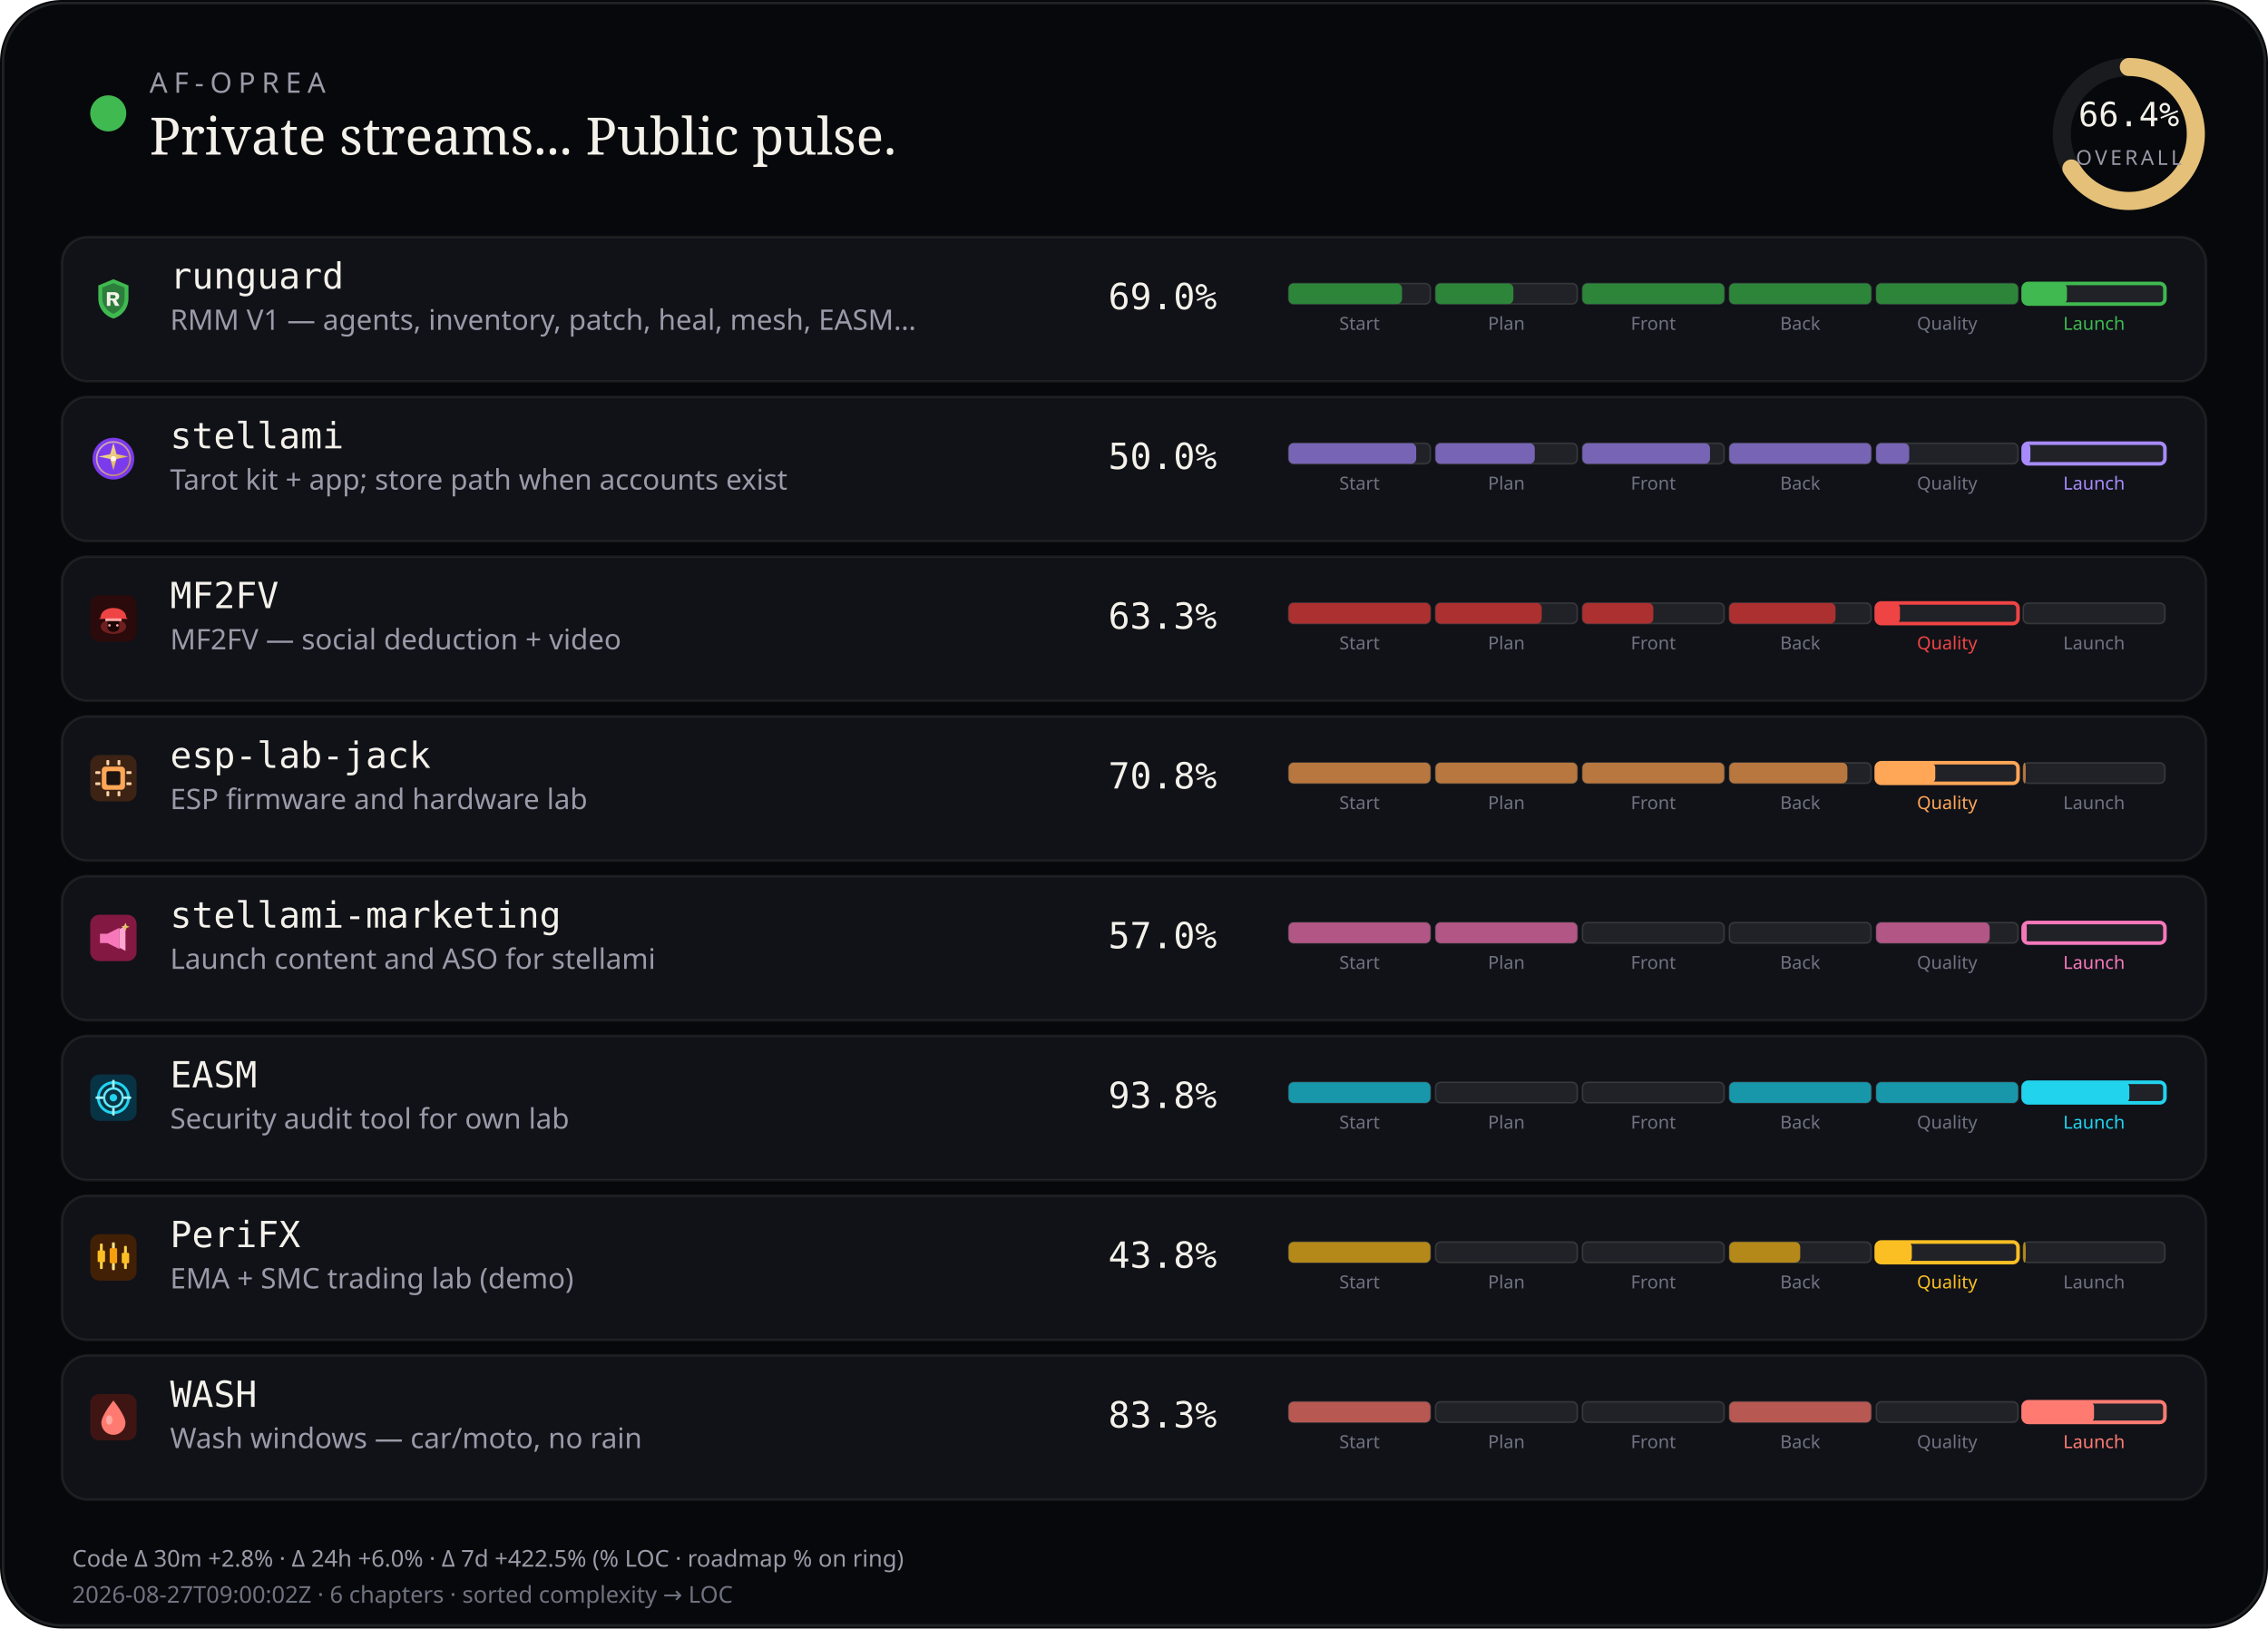
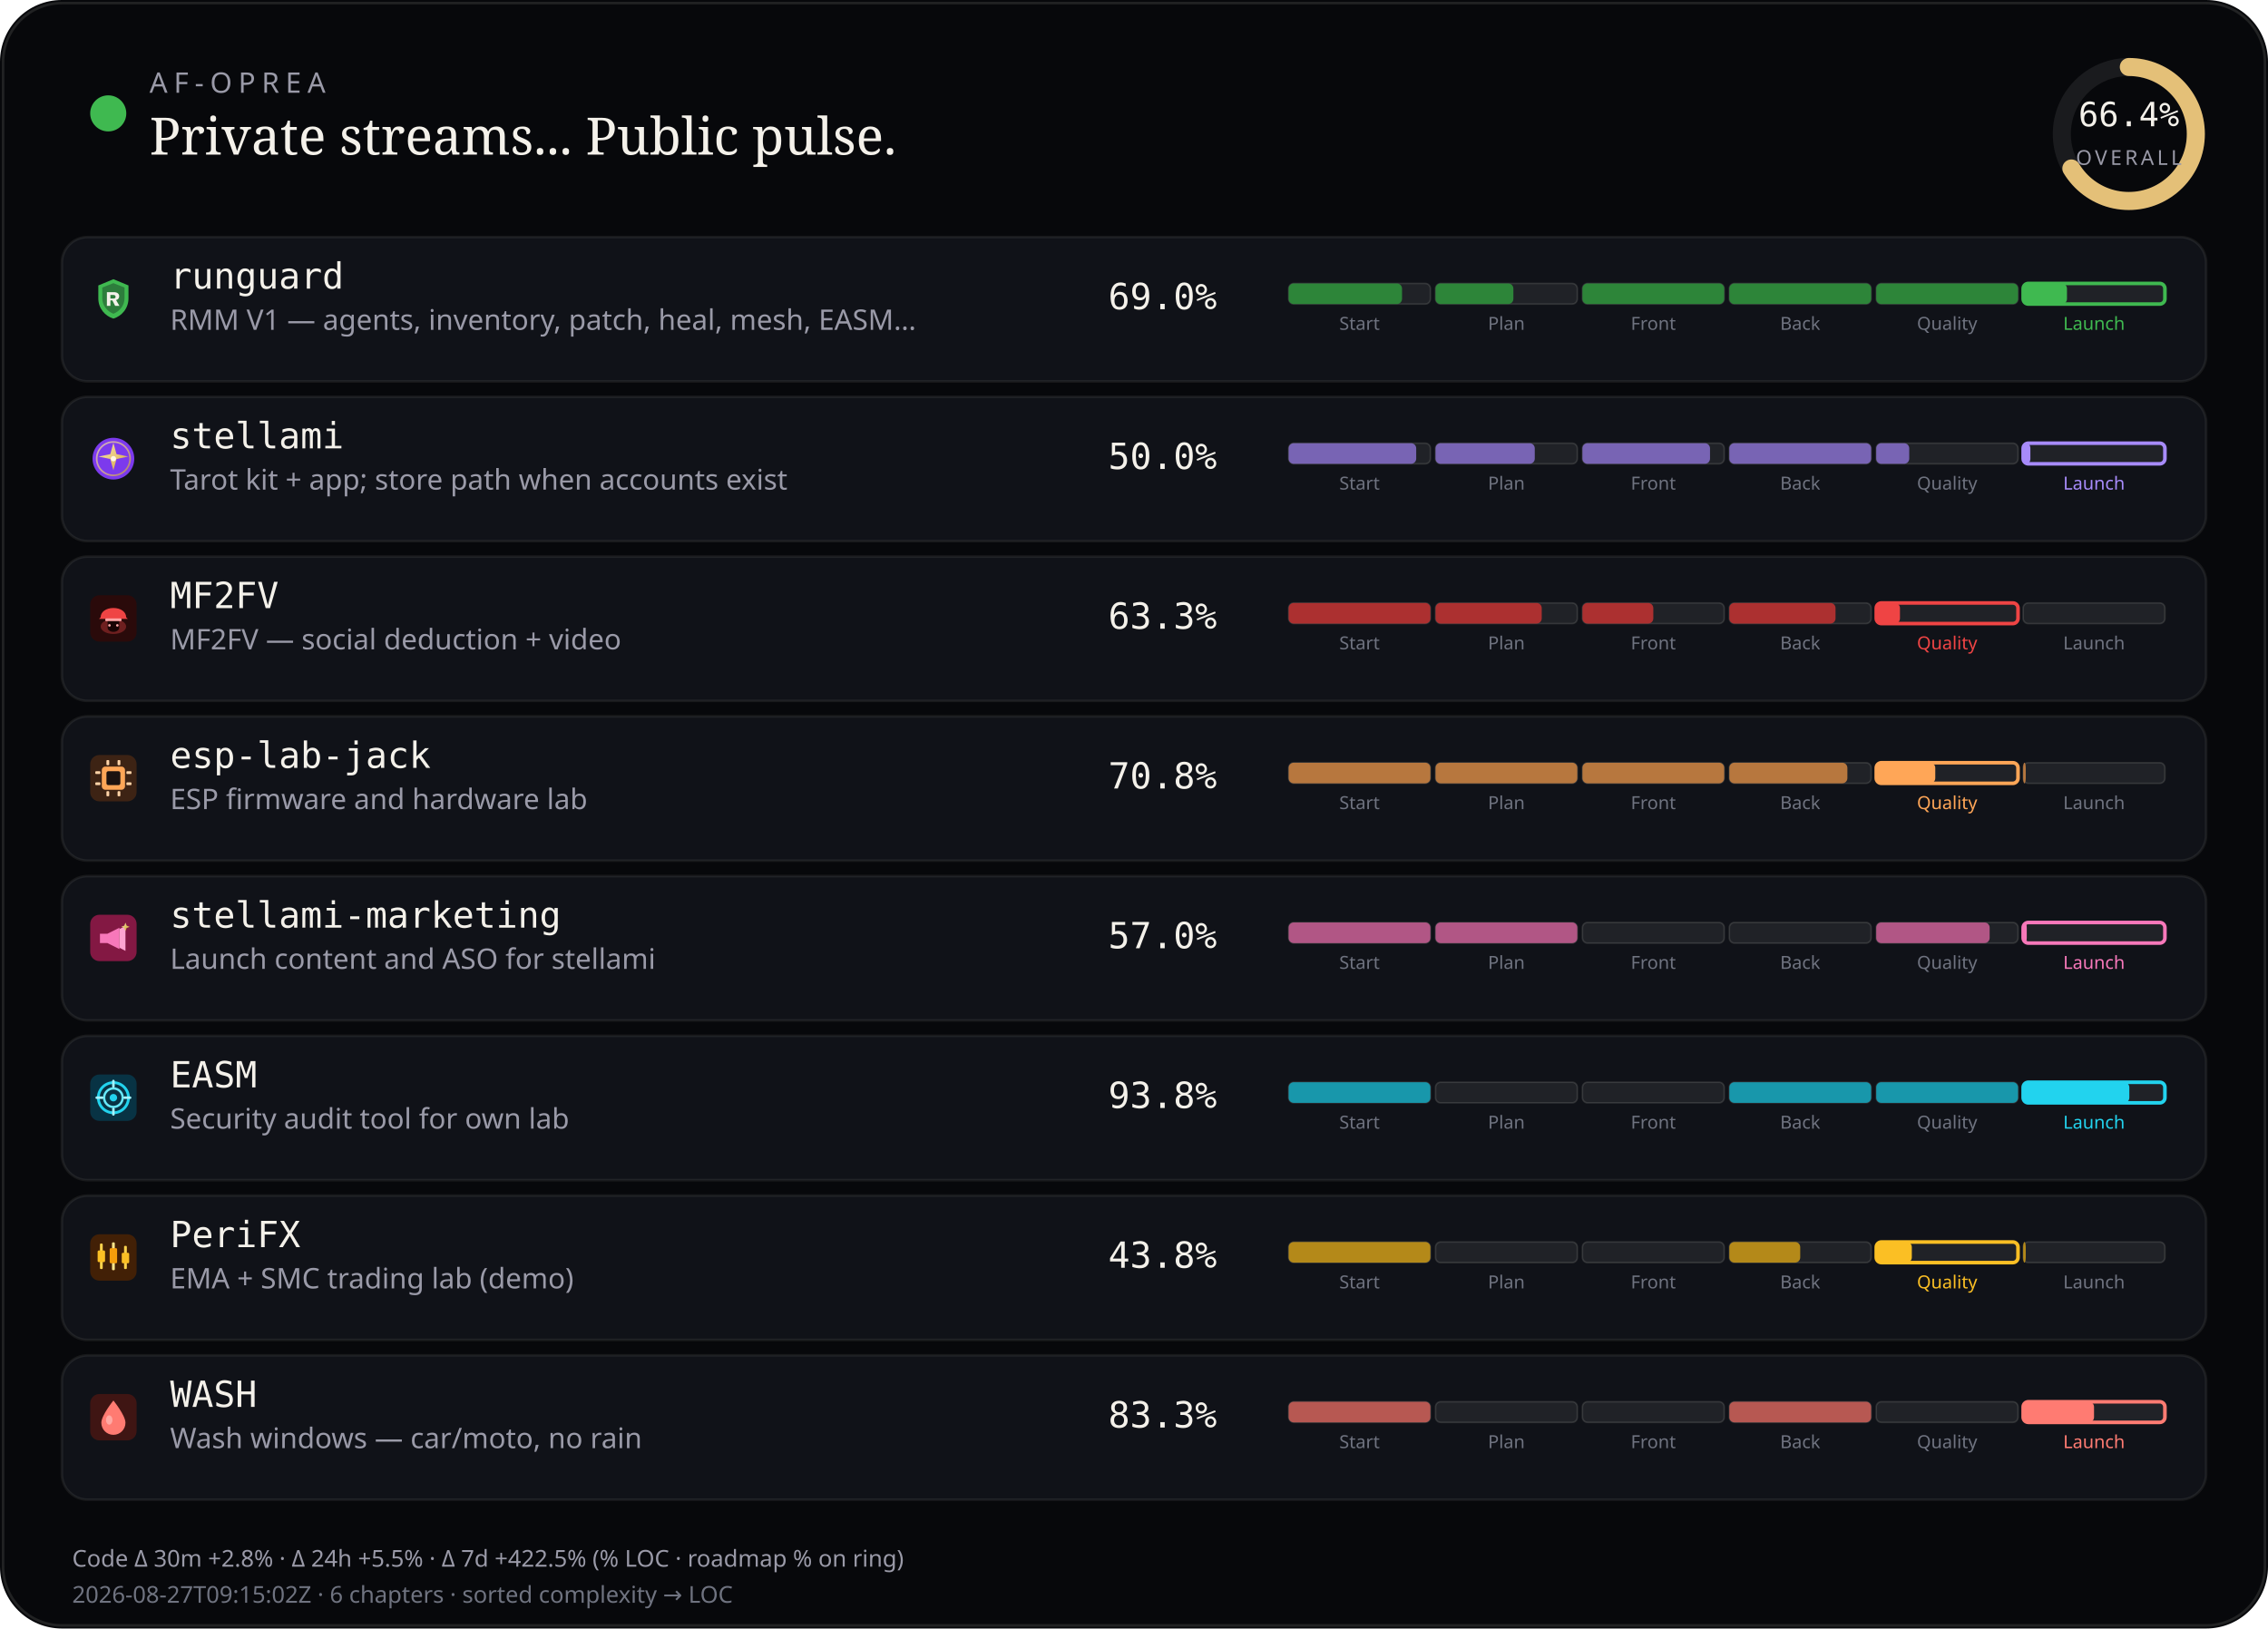
<svg xmlns="http://www.w3.org/2000/svg" viewBox="0 0 880 632" width="880" height="632" role="img" aria-label="AF-Oprea public work pulse">
  <rect width="880" height="632" rx="24" fill="#07080b" />
  <rect x="1.2" y="1.2" width="877.6" height="629.6" rx="22.8" fill="none" stroke="rgba(232,228,214,0.12)" />
  <circle cx="42" cy="44" r="7" fill="#3fb950" />
  <text x="58" y="36" fill="#9a9aa8" font-size="11" font-family="ui-sans-serif, system-ui, sans-serif" letter-spacing="2.4">AF-OPREA</text>
  <text x="58" y="60" fill="#f4f1ea" font-size="20" font-family="ui-serif, Georgia, serif">Private streams... Public pulse.</text>
  <g transform="translate(790,16)">
    <circle cx="36" cy="36" r="26" fill="none" stroke="rgba(255,255,255,0.08)" stroke-width="7" />
    <circle cx="36" cy="36" r="26" fill="none" stroke="#e4c078" stroke-width="7" stroke-linecap="round" stroke-dasharray="163.36" stroke-dashoffset="54.89" transform="rotate(-90 36 36)" />
    <text x="36" y="33" text-anchor="middle" fill="#f4f1ea" font-size="13" font-family="ui-monospace, monospace">66.4%</text>
    <text x="36" y="48" text-anchor="middle" fill="#9a9aa8" font-size="8" font-family="ui-sans-serif, system-ui, sans-serif" letter-spacing="1.2">OVERALL</text>
  </g>
  <rect x="24" y="92" width="832" height="56" rx="10" fill="#101218" stroke="rgba(232,228,214,0.08)" />
  <g id="stream_logo_runguard" class="stream_logo" data-stream="runguard" transform="translate(35.0,107.0) scale(0.9)" opacity="1.0">
    <path fill="#3fb950" d="M10 1.5 L16.5 4.2 V9.8 C16.5 14.1 13.6 17.4 10 18.5 C6.4 17.4 3.5 14.1 3.5 9.8 V4.2 Z" />
    <path fill="#0d1117" fill-opacity=".35" d="M10 3.2 L14.8 5.1 V9.7 C14.8 12.9 12.6 15.4 10 16.4 C7.4 15.4 5.2 12.9 5.2 9.7 V5.1 Z" />
    <path fill="#f4f1ea" d="M7.2 7.1h3.1c1.35 0 2.2.7 2.2 1.75 0 .85-.5 1.45-1.35 1.65L12.6 13h-1.85l-1.2-2.35H8.7V13H7.2V7.1zm1.5 1.2v1.55h1.35c.55 0 .9-.28.9-.75s-.35-.8-.9-.8H8.7z" />
  </g>
  <use class="stream_logo" data-stream="runguard" href="#stream_logo_runguard" x="35.0" y="107.0" width="18" height="18" opacity="0" />
  <text x="66" y="112" fill="#f4f1ea" font-size="14" font-family="ui-monospace, SFMono-Regular, monospace">runguard</text>
  <text x="66" y="128" fill="#9a9aa8" font-size="11" font-family="ui-sans-serif, system-ui, sans-serif">RMM V1 — agents, inventory, patch, heal, mesh, EASM…</text>
  <text x="430" y="120" fill="#f4f1ea" font-size="14" font-family="ui-monospace, SFMono-Regular, monospace">69.0%</text>
  <rect x="500.0" y="110.0" width="55.0" height="8.0" rx="2" fill="rgba(255,255,255,0.07)" stroke="rgba(232,228,214,0.14)" stroke-width="0.6" />
  <rect x="500.0" y="110.0" width="44.0" height="8.0" rx="2" fill="#2d8539" />
  <text x="527.5" y="128.0" text-anchor="middle" fill="#6f7380" font-size="7" font-family="ui-sans-serif, system-ui, sans-serif">Start</text>
  <rect x="557.0" y="110.0" width="55.0" height="8.0" rx="2" fill="rgba(255,255,255,0.07)" stroke="rgba(232,228,214,0.14)" stroke-width="0.6" />
  <rect x="557.0" y="110.0" width="30.2" height="8.0" rx="2" fill="#2d8539" />
  <text x="584.5" y="128.0" text-anchor="middle" fill="#6f7380" font-size="7" font-family="ui-sans-serif, system-ui, sans-serif">Plan</text>
  <rect x="614.0" y="110.0" width="55.0" height="8.0" rx="2" fill="rgba(255,255,255,0.07)" stroke="rgba(232,228,214,0.14)" stroke-width="0.6" />
  <rect x="614.0" y="110.0" width="55.0" height="8.0" rx="2" fill="#2d8539" />
  <text x="641.5" y="128.0" text-anchor="middle" fill="#6f7380" font-size="7" font-family="ui-sans-serif, system-ui, sans-serif">Front</text>
  <rect x="671.0" y="110.0" width="55.0" height="8.0" rx="2" fill="rgba(255,255,255,0.07)" stroke="rgba(232,228,214,0.14)" stroke-width="0.6" />
  <rect x="671.0" y="110.0" width="55.0" height="8.0" rx="2" fill="#2d8539" />
  <text x="698.5" y="128.0" text-anchor="middle" fill="#6f7380" font-size="7" font-family="ui-sans-serif, system-ui, sans-serif">Back</text>
  <rect x="728.0" y="110.0" width="55.0" height="8.0" rx="2" fill="rgba(255,255,255,0.07)" stroke="rgba(232,228,214,0.14)" stroke-width="0.6" />
  <rect x="728.0" y="110.0" width="55.0" height="8.0" rx="2" fill="#2d8539" />
  <text x="755.5" y="128.0" text-anchor="middle" fill="#6f7380" font-size="7" font-family="ui-sans-serif, system-ui, sans-serif">Quality</text>
  <rect x="785.0" y="110.0" width="55.0" height="8.0" rx="2" fill="rgba(255,255,255,0.07)" stroke="#3fb950" stroke-width="1.4" />
  <rect x="785.0" y="110.0" width="17.0" height="8.0" rx="2" fill="#3fb950" />
  <text x="812.5" y="128.0" text-anchor="middle" fill="#3fb950" font-size="7" font-family="ui-sans-serif, system-ui, sans-serif">Launch</text>
  <rect x="24" y="154" width="832" height="56" rx="10" fill="#101218" stroke="rgba(232,228,214,0.08)" />
  <g id="stream_logo_stellami" class="stream_logo" data-stream="stellami" transform="translate(35.0,169.0) scale(0.9)" opacity="1.0">
    <defs>
      <linearGradient id="stream_logo_stellami-stellami-gold" x1="0%" y1="0%" x2="100%" y2="100%">
        <stop offset="0%" stop-color="#f5e6a8" />
        <stop offset="55%" stop-color="#e8c57a" />
        <stop offset="100%" stop-color="#c9a227" />
      </linearGradient>
    </defs>
    <circle cx="10" cy="10" r="9" fill="#7c3aed" />
    <circle cx="10" cy="10" r="7.2" fill="none" stroke="url(#stream_logo_stellami-stellami-gold)" stroke-width="0.7" opacity=".7" />
    <path fill="url(#stream_logo_stellami-stellami-gold)" d="M10 3.2 L11.35 8.05 L16.4 9.1 L11.35 10.15 L10 15 L8.65 10.15 L3.6 9.1 L8.65 8.05 Z" />
    <circle cx="10" cy="10" r="1.15" fill="#fff8e8" />
  </g>
  <use class="stream_logo" data-stream="stellami" href="#stream_logo_stellami" x="35.0" y="169.0" width="18" height="18" opacity="0" />
  <text x="66" y="174" fill="#f4f1ea" font-size="14" font-family="ui-monospace, SFMono-Regular, monospace">stellami</text>
  <text x="66" y="190" fill="#9a9aa8" font-size="11" font-family="ui-sans-serif, system-ui, sans-serif">Tarot kit + app; store path when accounts exist</text>
  <text x="430" y="182" fill="#f4f1ea" font-size="14" font-family="ui-monospace, SFMono-Regular, monospace">50.0%</text>
  <rect x="500.0" y="172.0" width="55.0" height="8.0" rx="2" fill="rgba(255,255,255,0.07)" stroke="rgba(232,228,214,0.14)" stroke-width="0.6" />
  <rect x="500.0" y="172.0" width="49.5" height="8.0" rx="2" fill="#7864b4" />
  <text x="527.5" y="190.0" text-anchor="middle" fill="#6f7380" font-size="7" font-family="ui-sans-serif, system-ui, sans-serif">Start</text>
  <rect x="557.0" y="172.0" width="55.0" height="8.0" rx="2" fill="rgba(255,255,255,0.07)" stroke="rgba(232,228,214,0.14)" stroke-width="0.6" />
  <rect x="557.0" y="172.0" width="38.5" height="8.0" rx="2" fill="#7864b4" />
  <text x="584.5" y="190.0" text-anchor="middle" fill="#6f7380" font-size="7" font-family="ui-sans-serif, system-ui, sans-serif">Plan</text>
  <rect x="614.0" y="172.0" width="55.0" height="8.0" rx="2" fill="rgba(255,255,255,0.07)" stroke="rgba(232,228,214,0.14)" stroke-width="0.6" />
  <rect x="614.0" y="172.0" width="49.5" height="8.0" rx="2" fill="#7864b4" />
  <text x="641.5" y="190.0" text-anchor="middle" fill="#6f7380" font-size="7" font-family="ui-sans-serif, system-ui, sans-serif">Front</text>
  <rect x="671.0" y="172.0" width="55.0" height="8.0" rx="2" fill="rgba(255,255,255,0.07)" stroke="rgba(232,228,214,0.14)" stroke-width="0.6" />
  <rect x="671.0" y="172.0" width="55.0" height="8.0" rx="2" fill="#7864b4" />
  <text x="698.5" y="190.0" text-anchor="middle" fill="#6f7380" font-size="7" font-family="ui-sans-serif, system-ui, sans-serif">Back</text>
  <rect x="728.0" y="172.0" width="55.0" height="8.0" rx="2" fill="rgba(255,255,255,0.07)" stroke="rgba(232,228,214,0.14)" stroke-width="0.6" />
  <rect x="728.0" y="172.0" width="12.8" height="8.0" rx="2" fill="#7864b4" />
  <text x="755.5" y="190.0" text-anchor="middle" fill="#6f7380" font-size="7" font-family="ui-sans-serif, system-ui, sans-serif">Quality</text>
  <rect x="785.0" y="172.0" width="55.0" height="8.0" rx="2" fill="rgba(255,255,255,0.07)" stroke="#a78bfa" stroke-width="1.4" />
  <rect x="785.0" y="172.0" width="2.8" height="8.0" rx="2" fill="#a78bfa" />
  <text x="812.5" y="190.0" text-anchor="middle" fill="#a78bfa" font-size="7" font-family="ui-sans-serif, system-ui, sans-serif">Launch</text>
  <rect x="24" y="216" width="832" height="56" rx="10" fill="#101218" stroke="rgba(232,228,214,0.08)" />
  <g id="stream_logo_mf2fv" class="stream_logo" data-stream="mf2fv" transform="translate(35.0,231.0) scale(0.9)" opacity="1.0">
    <rect width="20" height="20" rx="4" fill="#2a0a0a" />
    <ellipse cx="10" cy="13.5" rx="5.5" ry="3.2" fill="#ef4444" opacity=".35" />
    <path fill="#ef4444" d="M4.5 9.5 C4.5 7.2 6.8 5.5 10 5.5 S15.5 7.2 15.5 9.5 L16.2 10.2 H3.8 Z" />
    <rect x="6.5" y="10" width="7" height="1.2" rx="0.4" fill="#fca5a5" />
    <path fill="#1a0505" d="M7.5 11.2 h5 v2.8 c0 1-1.1 1.8-2.5 1.8 s-2.5-.8-2.5-1.8 v-2.8z" />
    <circle cx="8.3" cy="13" r="0.55" fill="#fca5a5" />
    <circle cx="11.7" cy="13" r="0.55" fill="#fca5a5" />
  </g>
  <use class="stream_logo" data-stream="mf2fv" href="#stream_logo_mf2fv" x="35.0" y="231.0" width="18" height="18" opacity="0" />
  <text x="66" y="236" fill="#f4f1ea" font-size="14" font-family="ui-monospace, SFMono-Regular, monospace">MF2FV</text>
  <text x="66" y="252" fill="#9a9aa8" font-size="11" font-family="ui-sans-serif, system-ui, sans-serif">MF2FV — social deduction + video</text>
  <text x="430" y="244" fill="#f4f1ea" font-size="14" font-family="ui-monospace, SFMono-Regular, monospace">63.3%</text>
  <rect x="500.0" y="234.0" width="55.0" height="8.0" rx="2" fill="rgba(255,255,255,0.07)" stroke="rgba(232,228,214,0.14)" stroke-width="0.6" />
  <rect x="500.0" y="234.0" width="55.0" height="8.0" rx="2" fill="#ac3030" />
  <text x="527.5" y="252.0" text-anchor="middle" fill="#6f7380" font-size="7" font-family="ui-sans-serif, system-ui, sans-serif">Start</text>
  <rect x="557.0" y="234.0" width="55.0" height="8.0" rx="2" fill="rgba(255,255,255,0.07)" stroke="rgba(232,228,214,0.14)" stroke-width="0.6" />
  <rect x="557.0" y="234.0" width="41.2" height="8.0" rx="2" fill="#ac3030" />
  <text x="584.5" y="252.0" text-anchor="middle" fill="#6f7380" font-size="7" font-family="ui-sans-serif, system-ui, sans-serif">Plan</text>
  <rect x="614.0" y="234.0" width="55.0" height="8.0" rx="2" fill="rgba(255,255,255,0.07)" stroke="rgba(232,228,214,0.14)" stroke-width="0.6" />
  <rect x="614.0" y="234.0" width="27.5" height="8.0" rx="2" fill="#ac3030" />
  <text x="641.5" y="252.0" text-anchor="middle" fill="#6f7380" font-size="7" font-family="ui-sans-serif, system-ui, sans-serif">Front</text>
  <rect x="671.0" y="234.0" width="55.0" height="8.0" rx="2" fill="rgba(255,255,255,0.07)" stroke="rgba(232,228,214,0.14)" stroke-width="0.6" />
  <rect x="671.0" y="234.0" width="41.2" height="8.0" rx="2" fill="#ac3030" />
  <text x="698.5" y="252.0" text-anchor="middle" fill="#6f7380" font-size="7" font-family="ui-sans-serif, system-ui, sans-serif">Back</text>
  <rect x="728.0" y="234.0" width="55.0" height="8.0" rx="2" fill="rgba(255,255,255,0.07)" stroke="#ef4444" stroke-width="1.4" />
  <rect x="728.0" y="234.0" width="9.2" height="8.0" rx="2" fill="#ef4444" />
  <text x="755.5" y="252.0" text-anchor="middle" fill="#ef4444" font-size="7" font-family="ui-sans-serif, system-ui, sans-serif">Quality</text>
  <rect x="785.0" y="234.0" width="55.0" height="8.0" rx="2" fill="rgba(255,255,255,0.07)" stroke="rgba(232,228,214,0.14)" stroke-width="0.6" />
  <text x="812.5" y="252.0" text-anchor="middle" fill="#6f7380" font-size="7" font-family="ui-sans-serif, system-ui, sans-serif">Launch</text>
  <rect x="24" y="278" width="832" height="56" rx="10" fill="#101218" stroke="rgba(232,228,214,0.08)" />
  <g id="stream_logo_esp-lab-jack" class="stream_logo" data-stream="esp-lab-jack" transform="translate(35.0,293.0) scale(0.9)" opacity="1.0">
    <rect width="20" height="20" rx="4" fill="#3d2314" />
    <rect x="5" y="5" width="10" height="10" rx="1.5" fill="#ffa657" />
    <rect x="7" y="7" width="6" height="6" rx="0.8" fill="#1c1210" />
    <rect x="2.2" y="7" width="2.2" height="1.2" rx="0.3" fill="#ffd4a8" />
    <rect x="2.2" y="11.8" width="2.2" height="1.2" rx="0.3" fill="#ffd4a8" />
    <rect x="15.6" y="7" width="2.2" height="1.2" rx="0.3" fill="#ffd4a8" />
    <rect x="15.6" y="11.8" width="2.2" height="1.2" rx="0.3" fill="#ffd4a8" />
    <rect x="7" y="2.2" width="1.2" height="2.2" rx="0.3" fill="#ffd4a8" />
    <rect x="11.8" y="2.2" width="1.2" height="2.2" rx="0.3" fill="#ffd4a8" />
    <rect x="7" y="15.6" width="1.2" height="2.2" rx="0.3" fill="#ffd4a8" />
    <rect x="11.8" y="15.6" width="1.2" height="2.2" rx="0.3" fill="#ffd4a8" />
  </g>
  <use class="stream_logo" data-stream="esp-lab-jack" href="#stream_logo_esp-lab-jack" x="35.0" y="293.0" width="18" height="18" opacity="0" />
  <text x="66" y="298" fill="#f4f1ea" font-size="14" font-family="ui-monospace, SFMono-Regular, monospace">esp-lab-jack</text>
  <text x="66" y="314" fill="#9a9aa8" font-size="11" font-family="ui-sans-serif, system-ui, sans-serif">ESP firmware and hardware lab</text>
  <text x="430" y="306" fill="#f4f1ea" font-size="14" font-family="ui-monospace, SFMono-Regular, monospace">70.8%</text>
  <rect x="500.0" y="296.0" width="55.0" height="8.0" rx="2" fill="rgba(255,255,255,0.07)" stroke="rgba(232,228,214,0.14)" stroke-width="0.6" />
  <rect x="500.0" y="296.0" width="55.0" height="8.0" rx="2" fill="#b7773e" />
  <text x="527.5" y="314.0" text-anchor="middle" fill="#6f7380" font-size="7" font-family="ui-sans-serif, system-ui, sans-serif">Start</text>
  <rect x="557.0" y="296.0" width="55.0" height="8.0" rx="2" fill="rgba(255,255,255,0.07)" stroke="rgba(232,228,214,0.14)" stroke-width="0.6" />
  <rect x="557.0" y="296.0" width="55.0" height="8.0" rx="2" fill="#b7773e" />
  <text x="584.5" y="314.0" text-anchor="middle" fill="#6f7380" font-size="7" font-family="ui-sans-serif, system-ui, sans-serif">Plan</text>
  <rect x="614.0" y="296.0" width="55.0" height="8.0" rx="2" fill="rgba(255,255,255,0.07)" stroke="rgba(232,228,214,0.14)" stroke-width="0.6" />
  <rect x="614.0" y="296.0" width="55.0" height="8.0" rx="2" fill="#b7773e" />
  <text x="641.5" y="314.0" text-anchor="middle" fill="#6f7380" font-size="7" font-family="ui-sans-serif, system-ui, sans-serif">Front</text>
  <rect x="671.0" y="296.0" width="55.0" height="8.0" rx="2" fill="rgba(255,255,255,0.07)" stroke="rgba(232,228,214,0.14)" stroke-width="0.6" />
  <rect x="671.0" y="296.0" width="45.8" height="8.0" rx="2" fill="#b7773e" />
  <text x="698.5" y="314.0" text-anchor="middle" fill="#6f7380" font-size="7" font-family="ui-sans-serif, system-ui, sans-serif">Back</text>
  <rect x="728.0" y="296.0" width="55.0" height="8.0" rx="2" fill="rgba(255,255,255,0.07)" stroke="#ffa657" stroke-width="1.4" />
  <rect x="728.0" y="296.0" width="22.9" height="8.0" rx="2" fill="#ffa657" />
  <text x="755.5" y="314.0" text-anchor="middle" fill="#ffa657" font-size="7" font-family="ui-sans-serif, system-ui, sans-serif">Quality</text>
  <rect x="785.0" y="296.0" width="55.0" height="8.0" rx="2" fill="rgba(255,255,255,0.07)" stroke="rgba(232,228,214,0.14)" stroke-width="0.6" />
  <rect x="785.0" y="296.0" width="1.0" height="8.0" rx="2" fill="#b7773e" />
  <text x="812.5" y="314.0" text-anchor="middle" fill="#6f7380" font-size="7" font-family="ui-sans-serif, system-ui, sans-serif">Launch</text>
  <rect x="24" y="340" width="832" height="56" rx="10" fill="#101218" stroke="rgba(232,228,214,0.08)" />
  <g id="stream_logo_stellami-marketing" class="stream_logo" data-stream="stellami-marketing" transform="translate(35.0,355.0) scale(0.9)" opacity="1.0">
    <defs>
      <linearGradient id="stream_logo_stellami-marketing-smkt-gold" x1="0%" y1="0%" x2="100%" y2="100%">
        <stop offset="0%" stop-color="#f5e6a8" />
        <stop offset="100%" stop-color="#c9a227" />
      </linearGradient>
    </defs>
    <rect width="20" height="20" rx="4" fill="#831843" />
    <path fill="#f778ba" d="M4.2 8.2h3.2l5.2-2.6v9.2l-5.2-2.6H4.2z" />
    <path fill="#fda4d0" d="M12.6 6.2l2.6-1.4v10.8l-2.6-1.4z" />
    <path fill="url(#stream_logo_stellami-marketing-smkt-gold)" d="M15.2 3.4 L15.7 4.7 L17 5.2 L15.7 5.7 L15.2 7 L14.7 5.7 L13.4 5.2 L14.7 4.7 Z" />
  </g>
  <use class="stream_logo" data-stream="stellami-marketing" href="#stream_logo_stellami-marketing" x="35.0" y="355.0" width="18" height="18" opacity="0" />
  <text x="66" y="360" fill="#f4f1ea" font-size="14" font-family="ui-monospace, SFMono-Regular, monospace">stellami-marketing</text>
  <text x="66" y="376" fill="#9a9aa8" font-size="11" font-family="ui-sans-serif, system-ui, sans-serif">Launch content and ASO for stellami</text>
  <text x="430" y="368" fill="#f4f1ea" font-size="14" font-family="ui-monospace, SFMono-Regular, monospace">57.0%</text>
  <rect x="500.0" y="358.0" width="55.0" height="8.0" rx="2" fill="rgba(255,255,255,0.07)" stroke="rgba(232,228,214,0.14)" stroke-width="0.6" />
  <rect x="500.0" y="358.0" width="55.0" height="8.0" rx="2" fill="#b15685" />
  <text x="527.5" y="376.0" text-anchor="middle" fill="#6f7380" font-size="7" font-family="ui-sans-serif, system-ui, sans-serif">Start</text>
  <rect x="557.0" y="358.0" width="55.0" height="8.0" rx="2" fill="rgba(255,255,255,0.07)" stroke="rgba(232,228,214,0.14)" stroke-width="0.6" />
  <rect x="557.0" y="358.0" width="55.0" height="8.0" rx="2" fill="#b15685" />
  <text x="584.5" y="376.0" text-anchor="middle" fill="#6f7380" font-size="7" font-family="ui-sans-serif, system-ui, sans-serif">Plan</text>
  <rect x="614.0" y="358.0" width="55.0" height="8.0" rx="2" fill="rgba(255,255,255,0.07)" stroke="rgba(232,228,214,0.14)" stroke-width="0.6" />
  <text x="641.5" y="376.0" text-anchor="middle" fill="#6f7380" font-size="7" font-family="ui-sans-serif, system-ui, sans-serif">Front</text>
  <rect x="671.0" y="358.0" width="55.0" height="8.0" rx="2" fill="rgba(255,255,255,0.07)" stroke="rgba(232,228,214,0.14)" stroke-width="0.6" />
  <text x="698.5" y="376.0" text-anchor="middle" fill="#6f7380" font-size="7" font-family="ui-sans-serif, system-ui, sans-serif">Back</text>
  <rect x="728.0" y="358.0" width="55.0" height="8.0" rx="2" fill="rgba(255,255,255,0.07)" stroke="rgba(232,228,214,0.14)" stroke-width="0.6" />
  <rect x="728.0" y="358.0" width="44.0" height="8.0" rx="2" fill="#b15685" />
  <text x="755.5" y="376.0" text-anchor="middle" fill="#6f7380" font-size="7" font-family="ui-sans-serif, system-ui, sans-serif">Quality</text>
  <rect x="785.0" y="358.0" width="55.0" height="8.0" rx="2" fill="rgba(255,255,255,0.07)" stroke="#f778ba" stroke-width="1.4" />
  <rect x="785.0" y="358.0" width="1.4" height="8.0" rx="2" fill="#f778ba" />
  <text x="812.5" y="376.0" text-anchor="middle" fill="#f778ba" font-size="7" font-family="ui-sans-serif, system-ui, sans-serif">Launch</text>
  <rect x="24" y="402" width="832" height="56" rx="10" fill="#101218" stroke="rgba(232,228,214,0.08)" />
  <g id="stream_logo_easm" class="stream_logo" data-stream="easm" transform="translate(35.0,417.0) scale(0.9)" opacity="1.0">
    <rect width="20" height="20" rx="4" fill="#083344" />
    <circle cx="10" cy="10" r="6.5" fill="none" stroke="#22d3ee" stroke-width="1.2" />
    <circle cx="10" cy="10" r="4" fill="none" stroke="#67e8f9" stroke-width="1" />
    <circle cx="10" cy="10" r="1.6" fill="#22d3ee" />
    <path d="M10 2.8 V5.2 M10 14.8 V17.2 M2.8 10 H5.2 M14.8 10 H17.2" stroke="#a5f3fc" stroke-width="1.1" stroke-linecap="round" />
  </g>
  <use class="stream_logo" data-stream="easm" href="#stream_logo_easm" x="35.0" y="417.0" width="18" height="18" opacity="0" />
  <text x="66" y="422" fill="#f4f1ea" font-size="14" font-family="ui-monospace, SFMono-Regular, monospace">EASM</text>
  <text x="66" y="438" fill="#9a9aa8" font-size="11" font-family="ui-sans-serif, system-ui, sans-serif">Security audit tool for own lab</text>
  <text x="430" y="430" fill="#f4f1ea" font-size="14" font-family="ui-monospace, SFMono-Regular, monospace">93.8%</text>
  <rect x="500.0" y="420.0" width="55.0" height="8.0" rx="2" fill="rgba(255,255,255,0.07)" stroke="rgba(232,228,214,0.14)" stroke-width="0.6" />
  <rect x="500.0" y="420.0" width="55.0" height="8.0" rx="2" fill="#1897ab" />
  <text x="527.5" y="438.0" text-anchor="middle" fill="#6f7380" font-size="7" font-family="ui-sans-serif, system-ui, sans-serif">Start</text>
  <rect x="557.0" y="420.0" width="55.0" height="8.0" rx="2" fill="rgba(255,255,255,0.07)" stroke="rgba(232,228,214,0.14)" stroke-width="0.6" />
  <text x="584.5" y="438.0" text-anchor="middle" fill="#6f7380" font-size="7" font-family="ui-sans-serif, system-ui, sans-serif">Plan</text>
  <rect x="614.0" y="420.0" width="55.0" height="8.0" rx="2" fill="rgba(255,255,255,0.07)" stroke="rgba(232,228,214,0.14)" stroke-width="0.6" />
  <text x="641.5" y="438.0" text-anchor="middle" fill="#6f7380" font-size="7" font-family="ui-sans-serif, system-ui, sans-serif">Front</text>
  <rect x="671.0" y="420.0" width="55.0" height="8.0" rx="2" fill="rgba(255,255,255,0.07)" stroke="rgba(232,228,214,0.14)" stroke-width="0.6" />
  <rect x="671.0" y="420.0" width="55.0" height="8.0" rx="2" fill="#1897ab" />
  <text x="698.5" y="438.0" text-anchor="middle" fill="#6f7380" font-size="7" font-family="ui-sans-serif, system-ui, sans-serif">Back</text>
  <rect x="728.0" y="420.0" width="55.0" height="8.0" rx="2" fill="rgba(255,255,255,0.07)" stroke="rgba(232,228,214,0.14)" stroke-width="0.6" />
  <rect x="728.0" y="420.0" width="55.0" height="8.0" rx="2" fill="#1897ab" />
  <text x="755.5" y="438.0" text-anchor="middle" fill="#6f7380" font-size="7" font-family="ui-sans-serif, system-ui, sans-serif">Quality</text>
  <rect x="785.0" y="420.0" width="55.0" height="8.0" rx="2" fill="rgba(255,255,255,0.07)" stroke="#22d3ee" stroke-width="1.4" />
  <rect x="785.0" y="420.0" width="41.2" height="8.0" rx="2" fill="#22d3ee" />
  <text x="812.5" y="438.0" text-anchor="middle" fill="#22d3ee" font-size="7" font-family="ui-sans-serif, system-ui, sans-serif">Launch</text>
  <rect x="24" y="464" width="832" height="56" rx="10" fill="#101218" stroke="rgba(232,228,214,0.08)" />
  <g id="stream_logo_peri" class="stream_logo" data-stream="peri" transform="translate(35.0,479.0) scale(0.9)" opacity="1.0">
    <rect width="20" height="20" rx="4" fill="#422006" />
    <rect x="4.2" y="4" width="1.2" height="11" rx="0.4" fill="#fcd34d" />
    <rect x="3.2" y="7" width="3.2" height="5" rx="0.5" fill="#fbbf24" />
    <rect x="9.4" y="3.5" width="1.2" height="12" rx="0.4" fill="#fde68a" />
    <rect x="8.4" y="6" width="3.2" height="6.5" rx="0.5" fill="#f59e0b" />
    <rect x="14.6" y="5" width="1.2" height="10" rx="0.4" fill="#fcd34d" />
    <rect x="13.6" y="8" width="3.2" height="4.5" rx="0.5" fill="#fbbf24" />
  </g>
  <use class="stream_logo" data-stream="peri" href="#stream_logo_peri" x="35.0" y="479.0" width="18" height="18" opacity="0" />
  <text x="66" y="484" fill="#f4f1ea" font-size="14" font-family="ui-monospace, SFMono-Regular, monospace">PeriFX</text>
  <text x="66" y="500" fill="#9a9aa8" font-size="11" font-family="ui-sans-serif, system-ui, sans-serif">EMA + SMC trading lab (demo)</text>
  <text x="430" y="492" fill="#f4f1ea" font-size="14" font-family="ui-monospace, SFMono-Regular, monospace">43.8%</text>
  <rect x="500.0" y="482.0" width="55.0" height="8.0" rx="2" fill="rgba(255,255,255,0.07)" stroke="rgba(232,228,214,0.14)" stroke-width="0.6" />
  <rect x="500.0" y="482.0" width="55.0" height="8.0" rx="2" fill="#b48919" />
  <text x="527.5" y="500.0" text-anchor="middle" fill="#6f7380" font-size="7" font-family="ui-sans-serif, system-ui, sans-serif">Start</text>
  <rect x="557.0" y="482.0" width="55.0" height="8.0" rx="2" fill="rgba(255,255,255,0.07)" stroke="rgba(232,228,214,0.14)" stroke-width="0.6" />
  <text x="584.5" y="500.0" text-anchor="middle" fill="#6f7380" font-size="7" font-family="ui-sans-serif, system-ui, sans-serif">Plan</text>
  <rect x="614.0" y="482.0" width="55.0" height="8.0" rx="2" fill="rgba(255,255,255,0.07)" stroke="rgba(232,228,214,0.14)" stroke-width="0.6" />
  <text x="641.5" y="500.0" text-anchor="middle" fill="#6f7380" font-size="7" font-family="ui-sans-serif, system-ui, sans-serif">Front</text>
  <rect x="671.0" y="482.0" width="55.0" height="8.0" rx="2" fill="rgba(255,255,255,0.07)" stroke="rgba(232,228,214,0.14)" stroke-width="0.6" />
  <rect x="671.0" y="482.0" width="27.5" height="8.0" rx="2" fill="#b48919" />
  <text x="698.5" y="500.0" text-anchor="middle" fill="#6f7380" font-size="7" font-family="ui-sans-serif, system-ui, sans-serif">Back</text>
  <rect x="728.0" y="482.0" width="55.0" height="8.0" rx="2" fill="rgba(255,255,255,0.07)" stroke="#fbbf24" stroke-width="1.4" />
  <rect x="728.0" y="482.0" width="13.8" height="8.0" rx="2" fill="#fbbf24" />
  <text x="755.5" y="500.0" text-anchor="middle" fill="#fbbf24" font-size="7" font-family="ui-sans-serif, system-ui, sans-serif">Quality</text>
  <rect x="785.0" y="482.0" width="55.0" height="8.0" rx="2" fill="rgba(255,255,255,0.07)" stroke="rgba(232,228,214,0.14)" stroke-width="0.6" />
  <rect x="785.0" y="482.0" width="1.0" height="8.0" rx="2" fill="#b48919" />
  <text x="812.5" y="500.0" text-anchor="middle" fill="#6f7380" font-size="7" font-family="ui-sans-serif, system-ui, sans-serif">Launch</text>
  <rect x="24" y="526" width="832" height="56" rx="10" fill="#101218" stroke="rgba(232,228,214,0.08)" />
  <g id="stream_logo_wash" class="stream_logo" data-stream="wash" transform="translate(35.0,541.0) scale(0.9)" opacity="1.0">
    <rect width="20" height="20" rx="4" fill="#3f1513" />
    <path fill="#ff7b72" d="M10 2.8 C10 2.8 15.2 9.2 15.2 12.4 A5.2 5.2 0 0 1 4.8 12.4 C4.8 9.2 10 2.8 10 2.8 Z" />
    <ellipse cx="8.2" cy="11.2" rx="1.4" ry="2" fill="#ffd0cc" opacity=".55" />
  </g>
  <use class="stream_logo" data-stream="wash" href="#stream_logo_wash" x="35.0" y="541.0" width="18" height="18" opacity="0" />
  <text x="66" y="546" fill="#f4f1ea" font-size="14" font-family="ui-monospace, SFMono-Regular, monospace">WASH</text>
  <text x="66" y="562" fill="#9a9aa8" font-size="11" font-family="ui-sans-serif, system-ui, sans-serif">Wash windows — car/moto, no rain</text>
  <text x="430" y="554" fill="#f4f1ea" font-size="14" font-family="ui-monospace, SFMono-Regular, monospace">83.3%</text>
  <rect x="500.0" y="544.0" width="55.0" height="8.0" rx="2" fill="rgba(255,255,255,0.07)" stroke="rgba(232,228,214,0.14)" stroke-width="0.6" />
  <rect x="500.0" y="544.0" width="55.0" height="8.0" rx="2" fill="#b75852" />
  <text x="527.5" y="562.0" text-anchor="middle" fill="#6f7380" font-size="7" font-family="ui-sans-serif, system-ui, sans-serif">Start</text>
  <rect x="557.0" y="544.0" width="55.0" height="8.0" rx="2" fill="rgba(255,255,255,0.07)" stroke="rgba(232,228,214,0.14)" stroke-width="0.6" />
  <text x="584.5" y="562.0" text-anchor="middle" fill="#6f7380" font-size="7" font-family="ui-sans-serif, system-ui, sans-serif">Plan</text>
  <rect x="614.0" y="544.0" width="55.0" height="8.0" rx="2" fill="rgba(255,255,255,0.07)" stroke="rgba(232,228,214,0.14)" stroke-width="0.6" />
  <text x="641.5" y="562.0" text-anchor="middle" fill="#6f7380" font-size="7" font-family="ui-sans-serif, system-ui, sans-serif">Front</text>
  <rect x="671.0" y="544.0" width="55.0" height="8.0" rx="2" fill="rgba(255,255,255,0.07)" stroke="rgba(232,228,214,0.14)" stroke-width="0.6" />
  <rect x="671.0" y="544.0" width="55.0" height="8.0" rx="2" fill="#b75852" />
  <text x="698.5" y="562.0" text-anchor="middle" fill="#6f7380" font-size="7" font-family="ui-sans-serif, system-ui, sans-serif">Back</text>
  <rect x="728.0" y="544.0" width="55.0" height="8.0" rx="2" fill="rgba(255,255,255,0.07)" stroke="rgba(232,228,214,0.14)" stroke-width="0.6" />
  <text x="755.5" y="562.0" text-anchor="middle" fill="#6f7380" font-size="7" font-family="ui-sans-serif, system-ui, sans-serif">Quality</text>
  <rect x="785.0" y="544.0" width="55.0" height="8.0" rx="2" fill="rgba(255,255,255,0.07)" stroke="#ff7b72" stroke-width="1.4" />
  <rect x="785.0" y="544.0" width="27.5" height="8.0" rx="2" fill="#ff7b72" />
  <text x="812.5" y="562.0" text-anchor="middle" fill="#ff7b72" font-size="7" font-family="ui-sans-serif, system-ui, sans-serif">Launch</text>
-   <text x="28" y="608" fill="#9a9aa8" font-size="9" font-family="ui-sans-serif, system-ui, sans-serif">Code Δ 30m +2.8% · Δ 24h +6.0% · Δ 7d +422.5% (% LOC · roadmap % on ring)</text>
-   <text x="28" y="622" fill="#6f7380" font-size="9" font-family="ui-sans-serif, system-ui, sans-serif">2026-08-27T09:00:02Z · 6 chapters · sorted complexity → LOC</text>
+   <text x="28" y="608" fill="#9a9aa8" font-size="9" font-family="ui-sans-serif, system-ui, sans-serif">Code Δ 30m +2.8% · Δ 24h +5.5% · Δ 7d +422.5% (% LOC · roadmap % on ring)</text>
+   <text x="28" y="622" fill="#6f7380" font-size="9" font-family="ui-sans-serif, system-ui, sans-serif">2026-08-27T09:15:02Z · 6 chapters · sorted complexity → LOC</text>
</svg>
